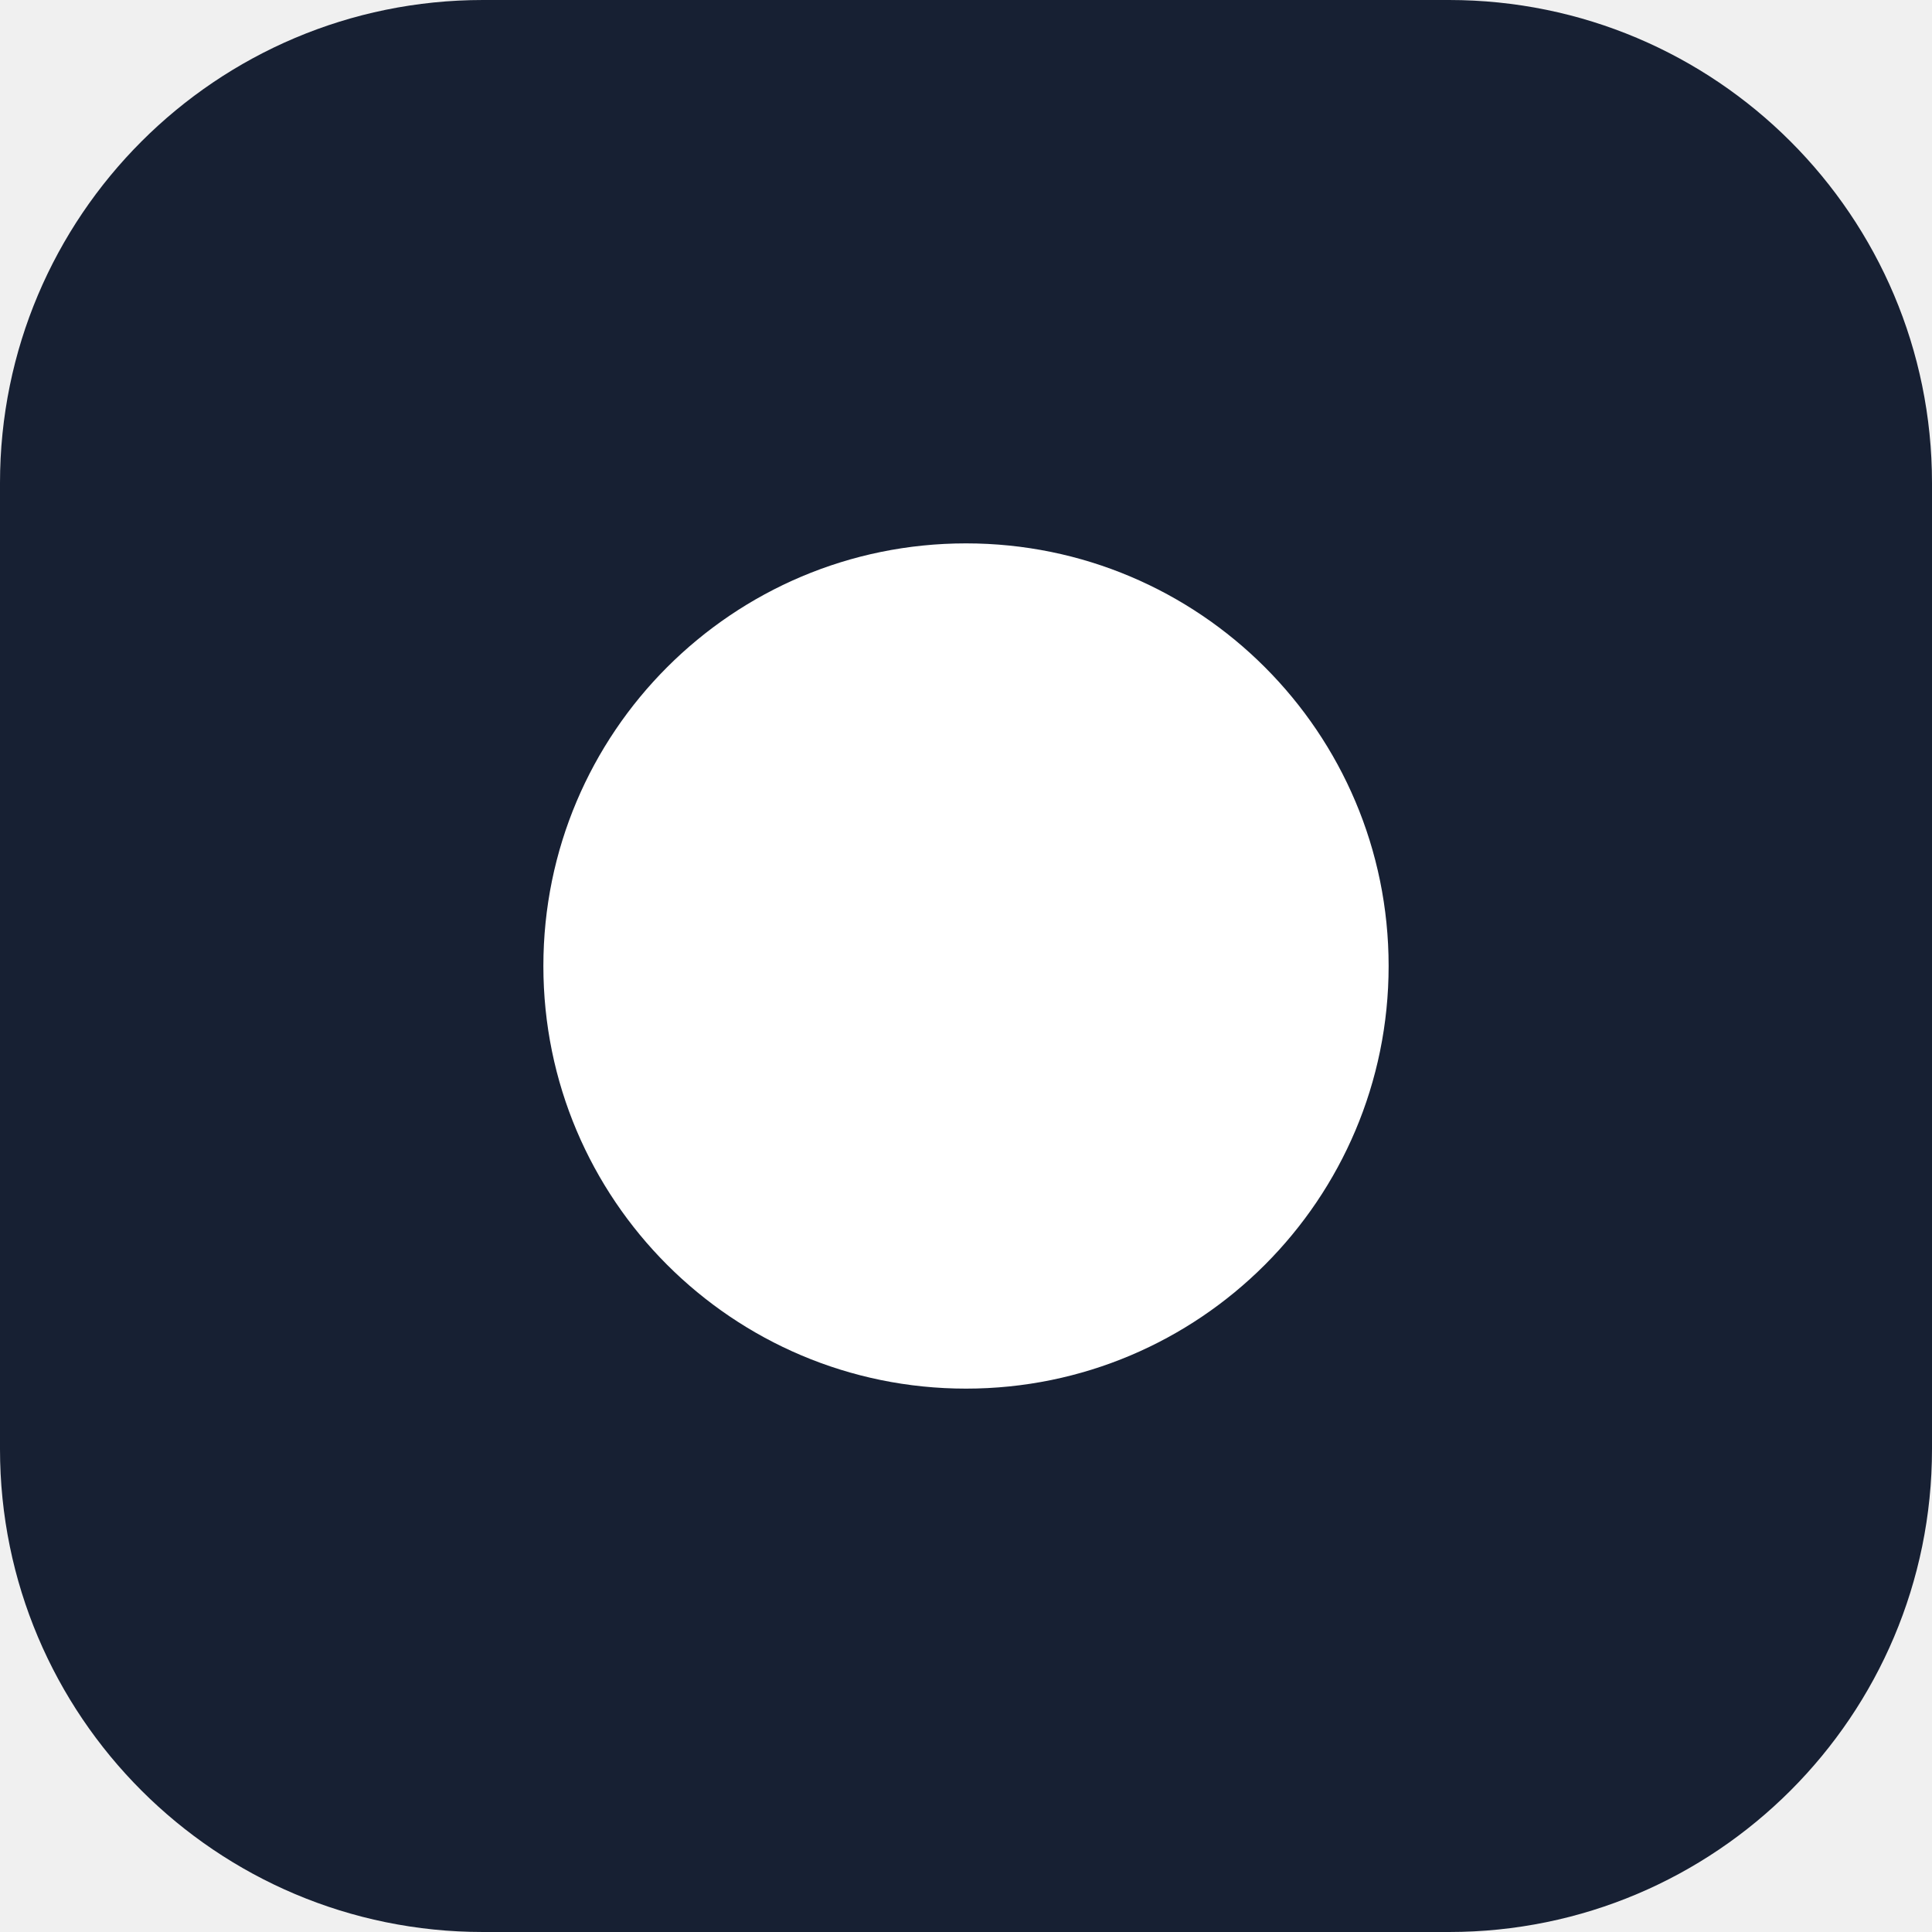
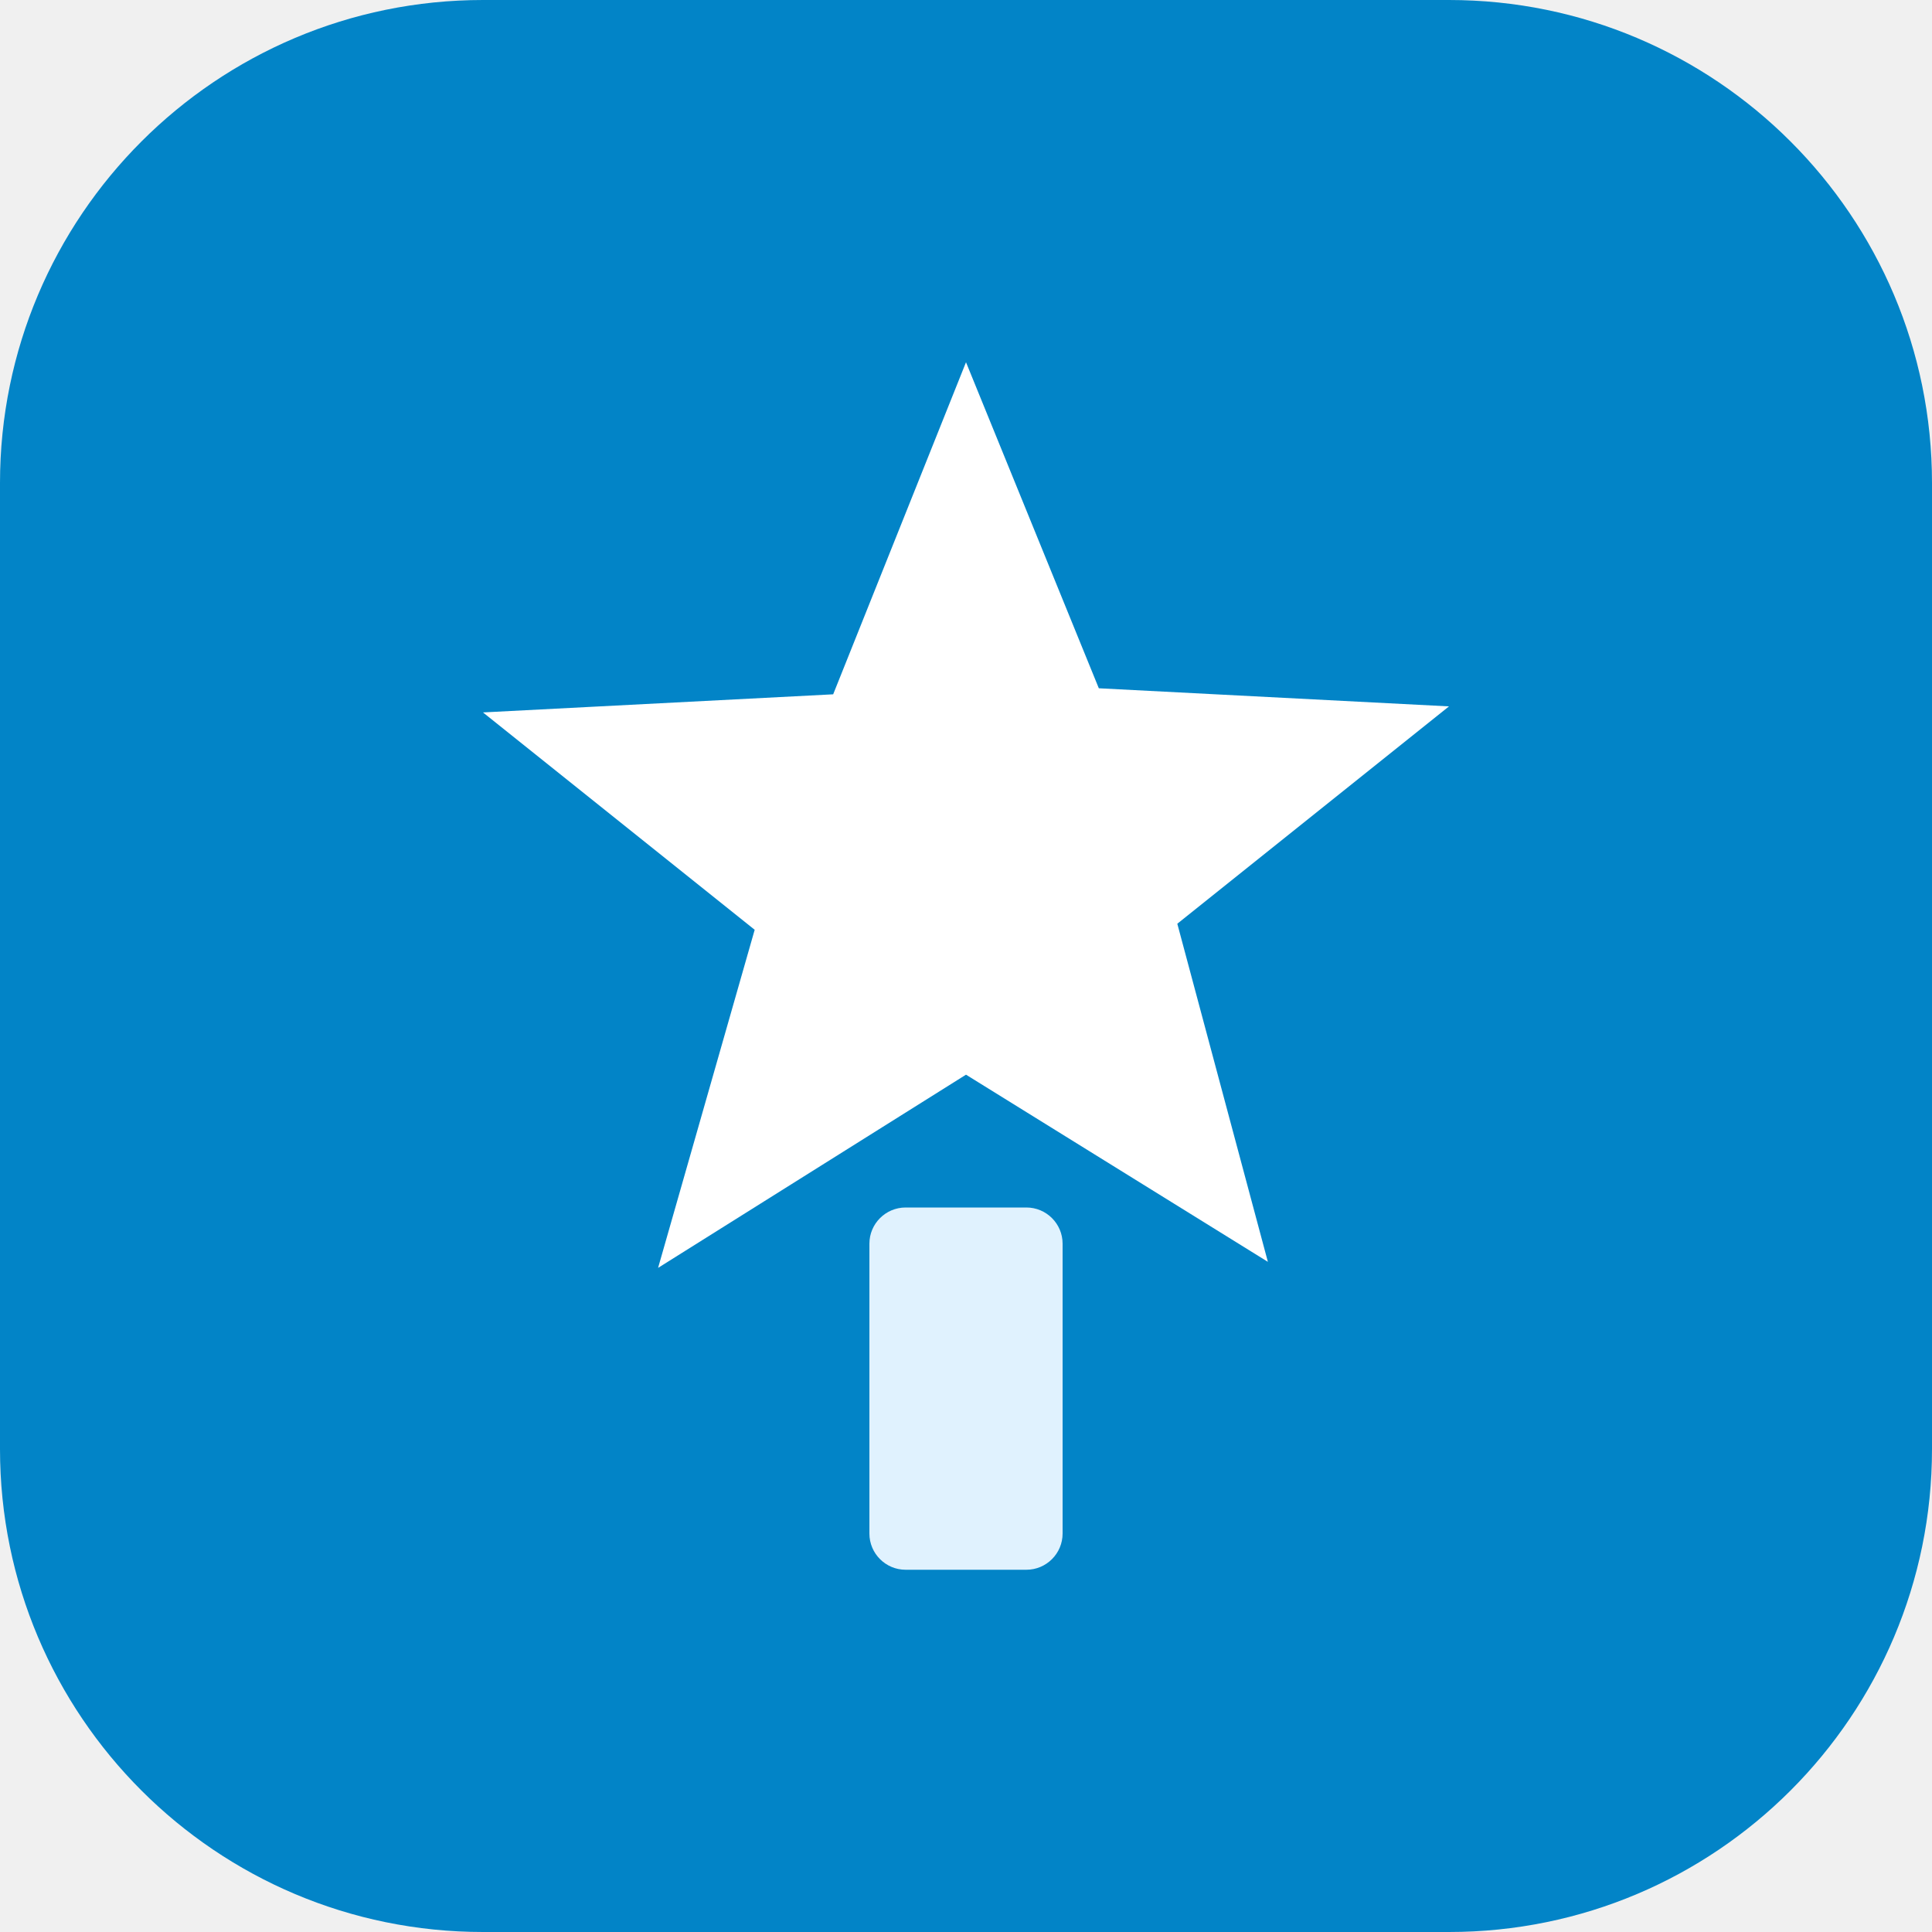
<svg xmlns="http://www.w3.org/2000/svg" viewBox="0 0 32 32" role="img">
-   <rect width="32" height="32" rx="8" fill="#172033" />
-   <circle cx="16" cy="16" r="7" fill="#fff" />
+   <rect width="32" height="32" rx="8" fill="#0284C7" />
+   <path d="M16 6l2.2 5.4 5.8.3-4.5 3.6 1.5 5.6L16 17.8 10.9 21l1.6-5.6-4.5-3.6 5.8-.3z" fill="#fff" />
+   <rect x="14.4" y="20" width="3.2" height="6" rx="0.6" fill="#E0F2FE" />
</svg>
